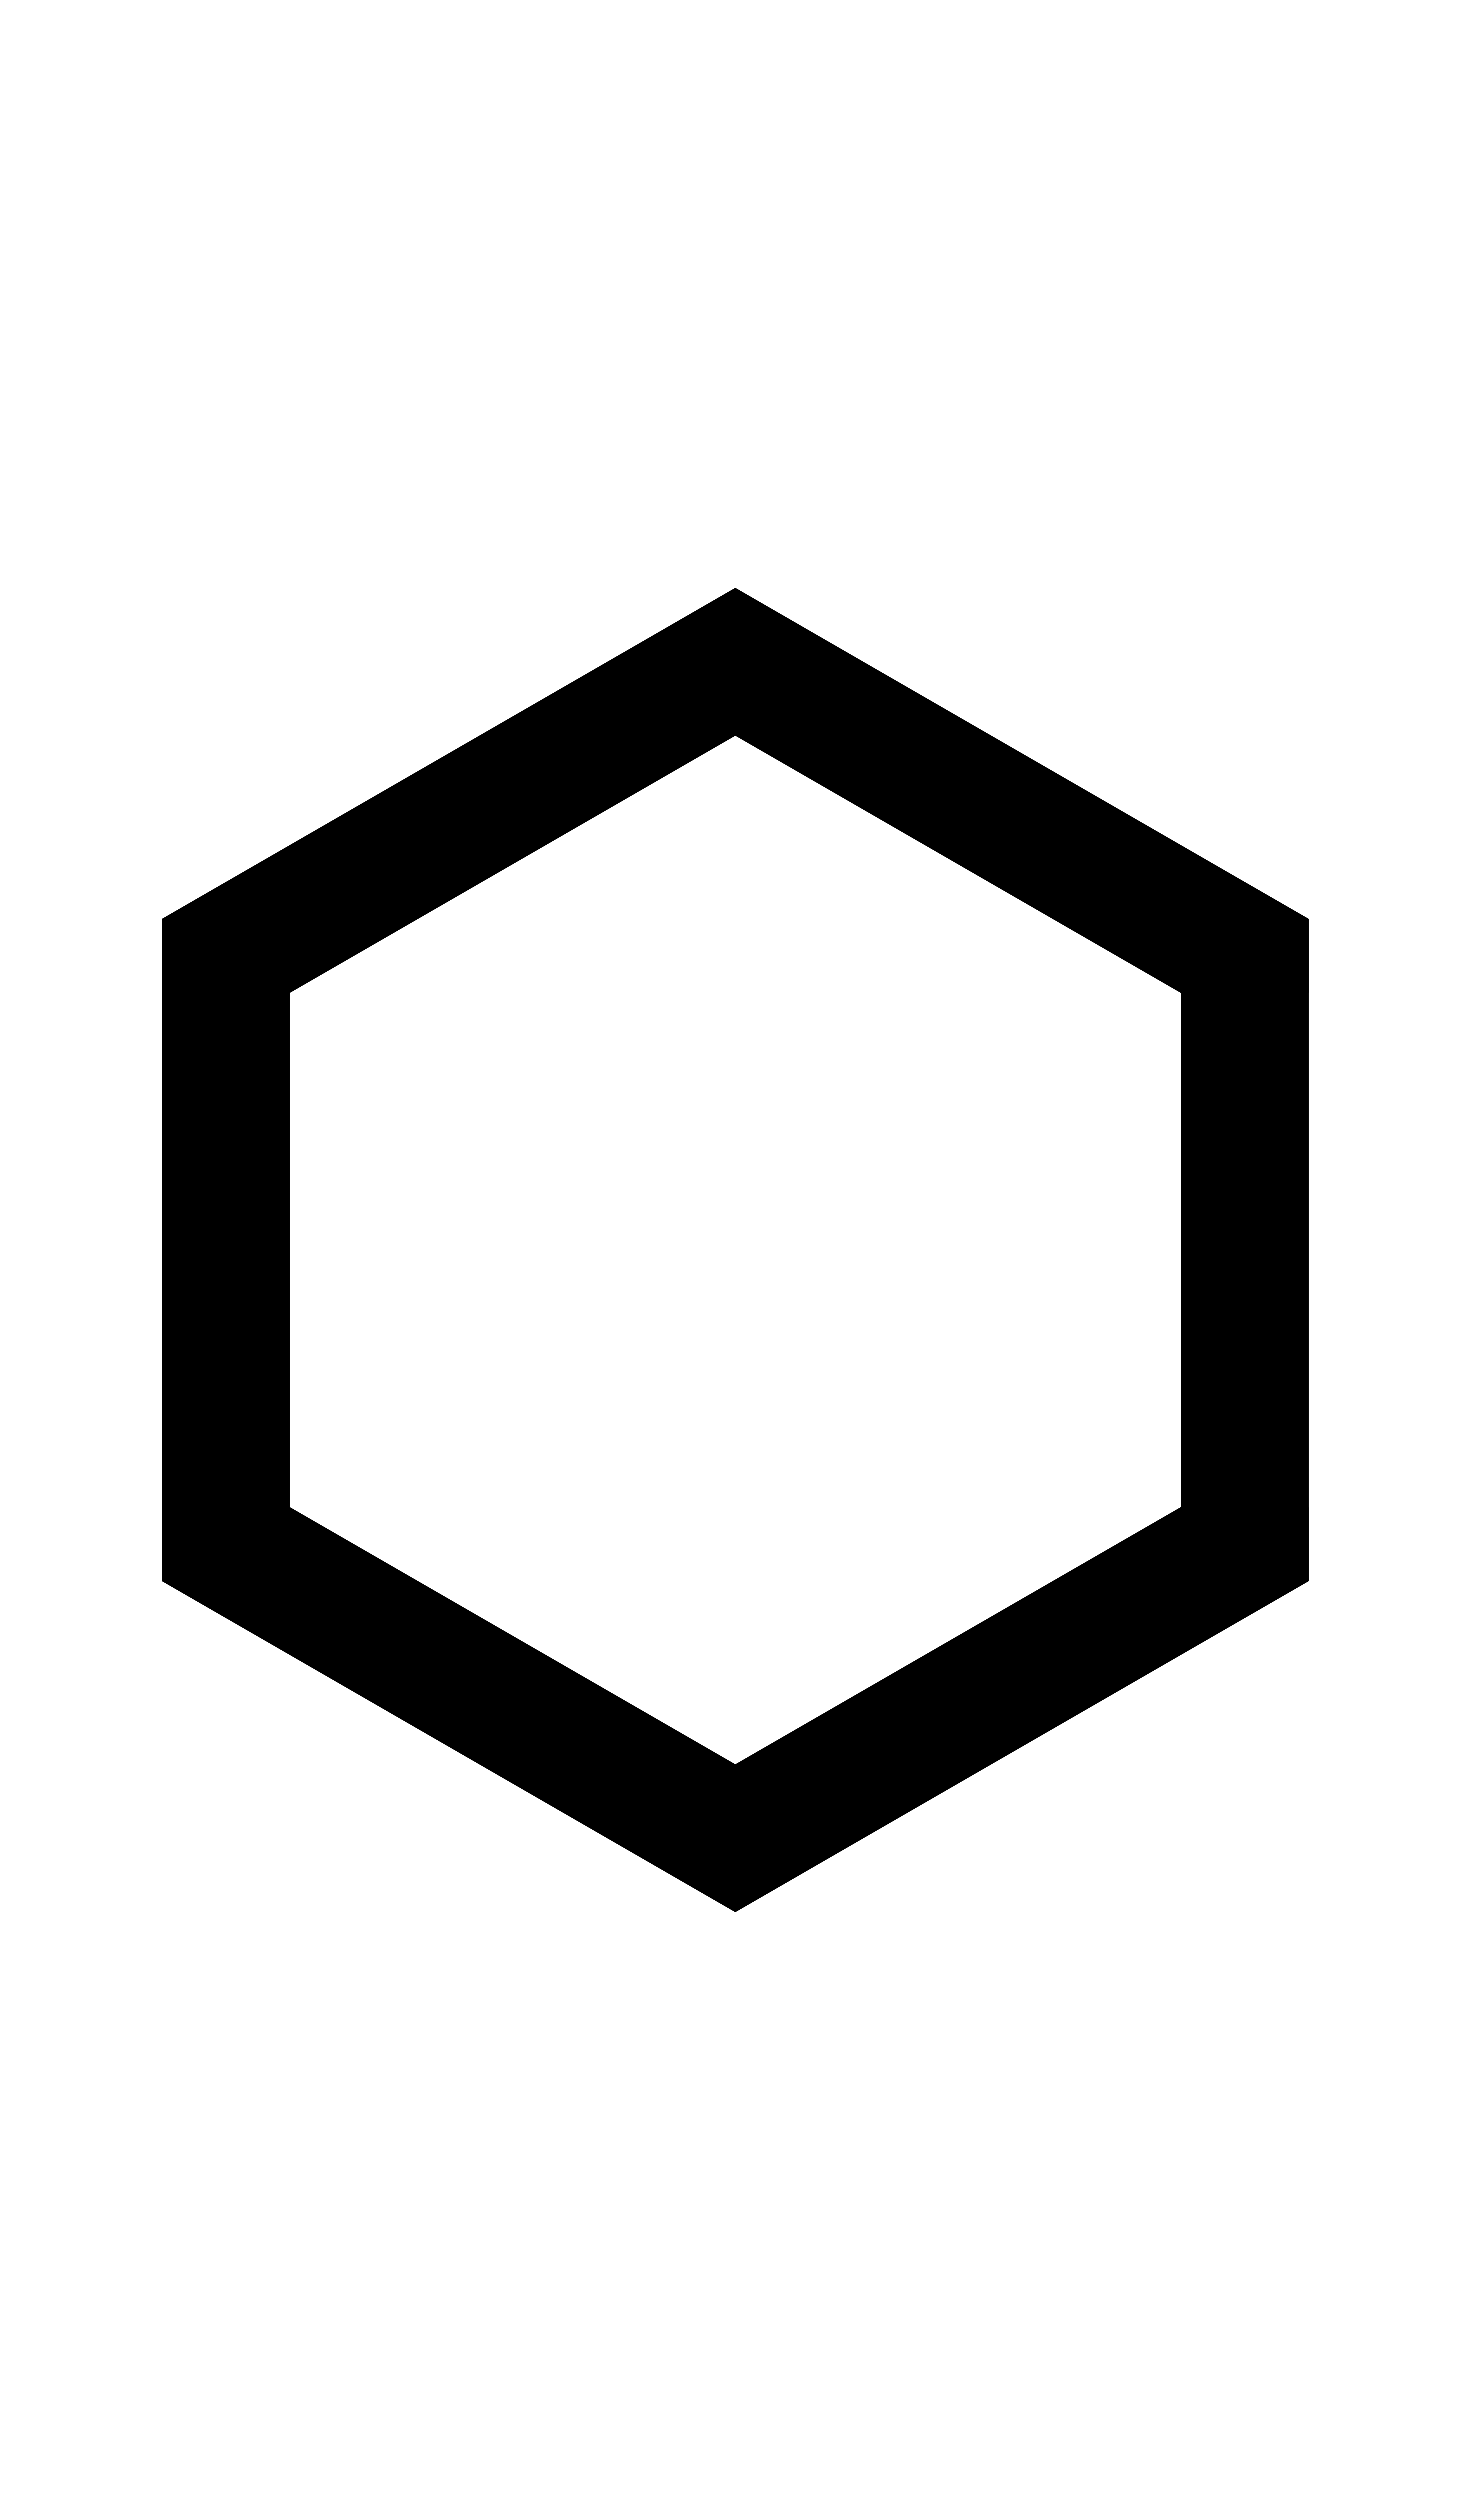
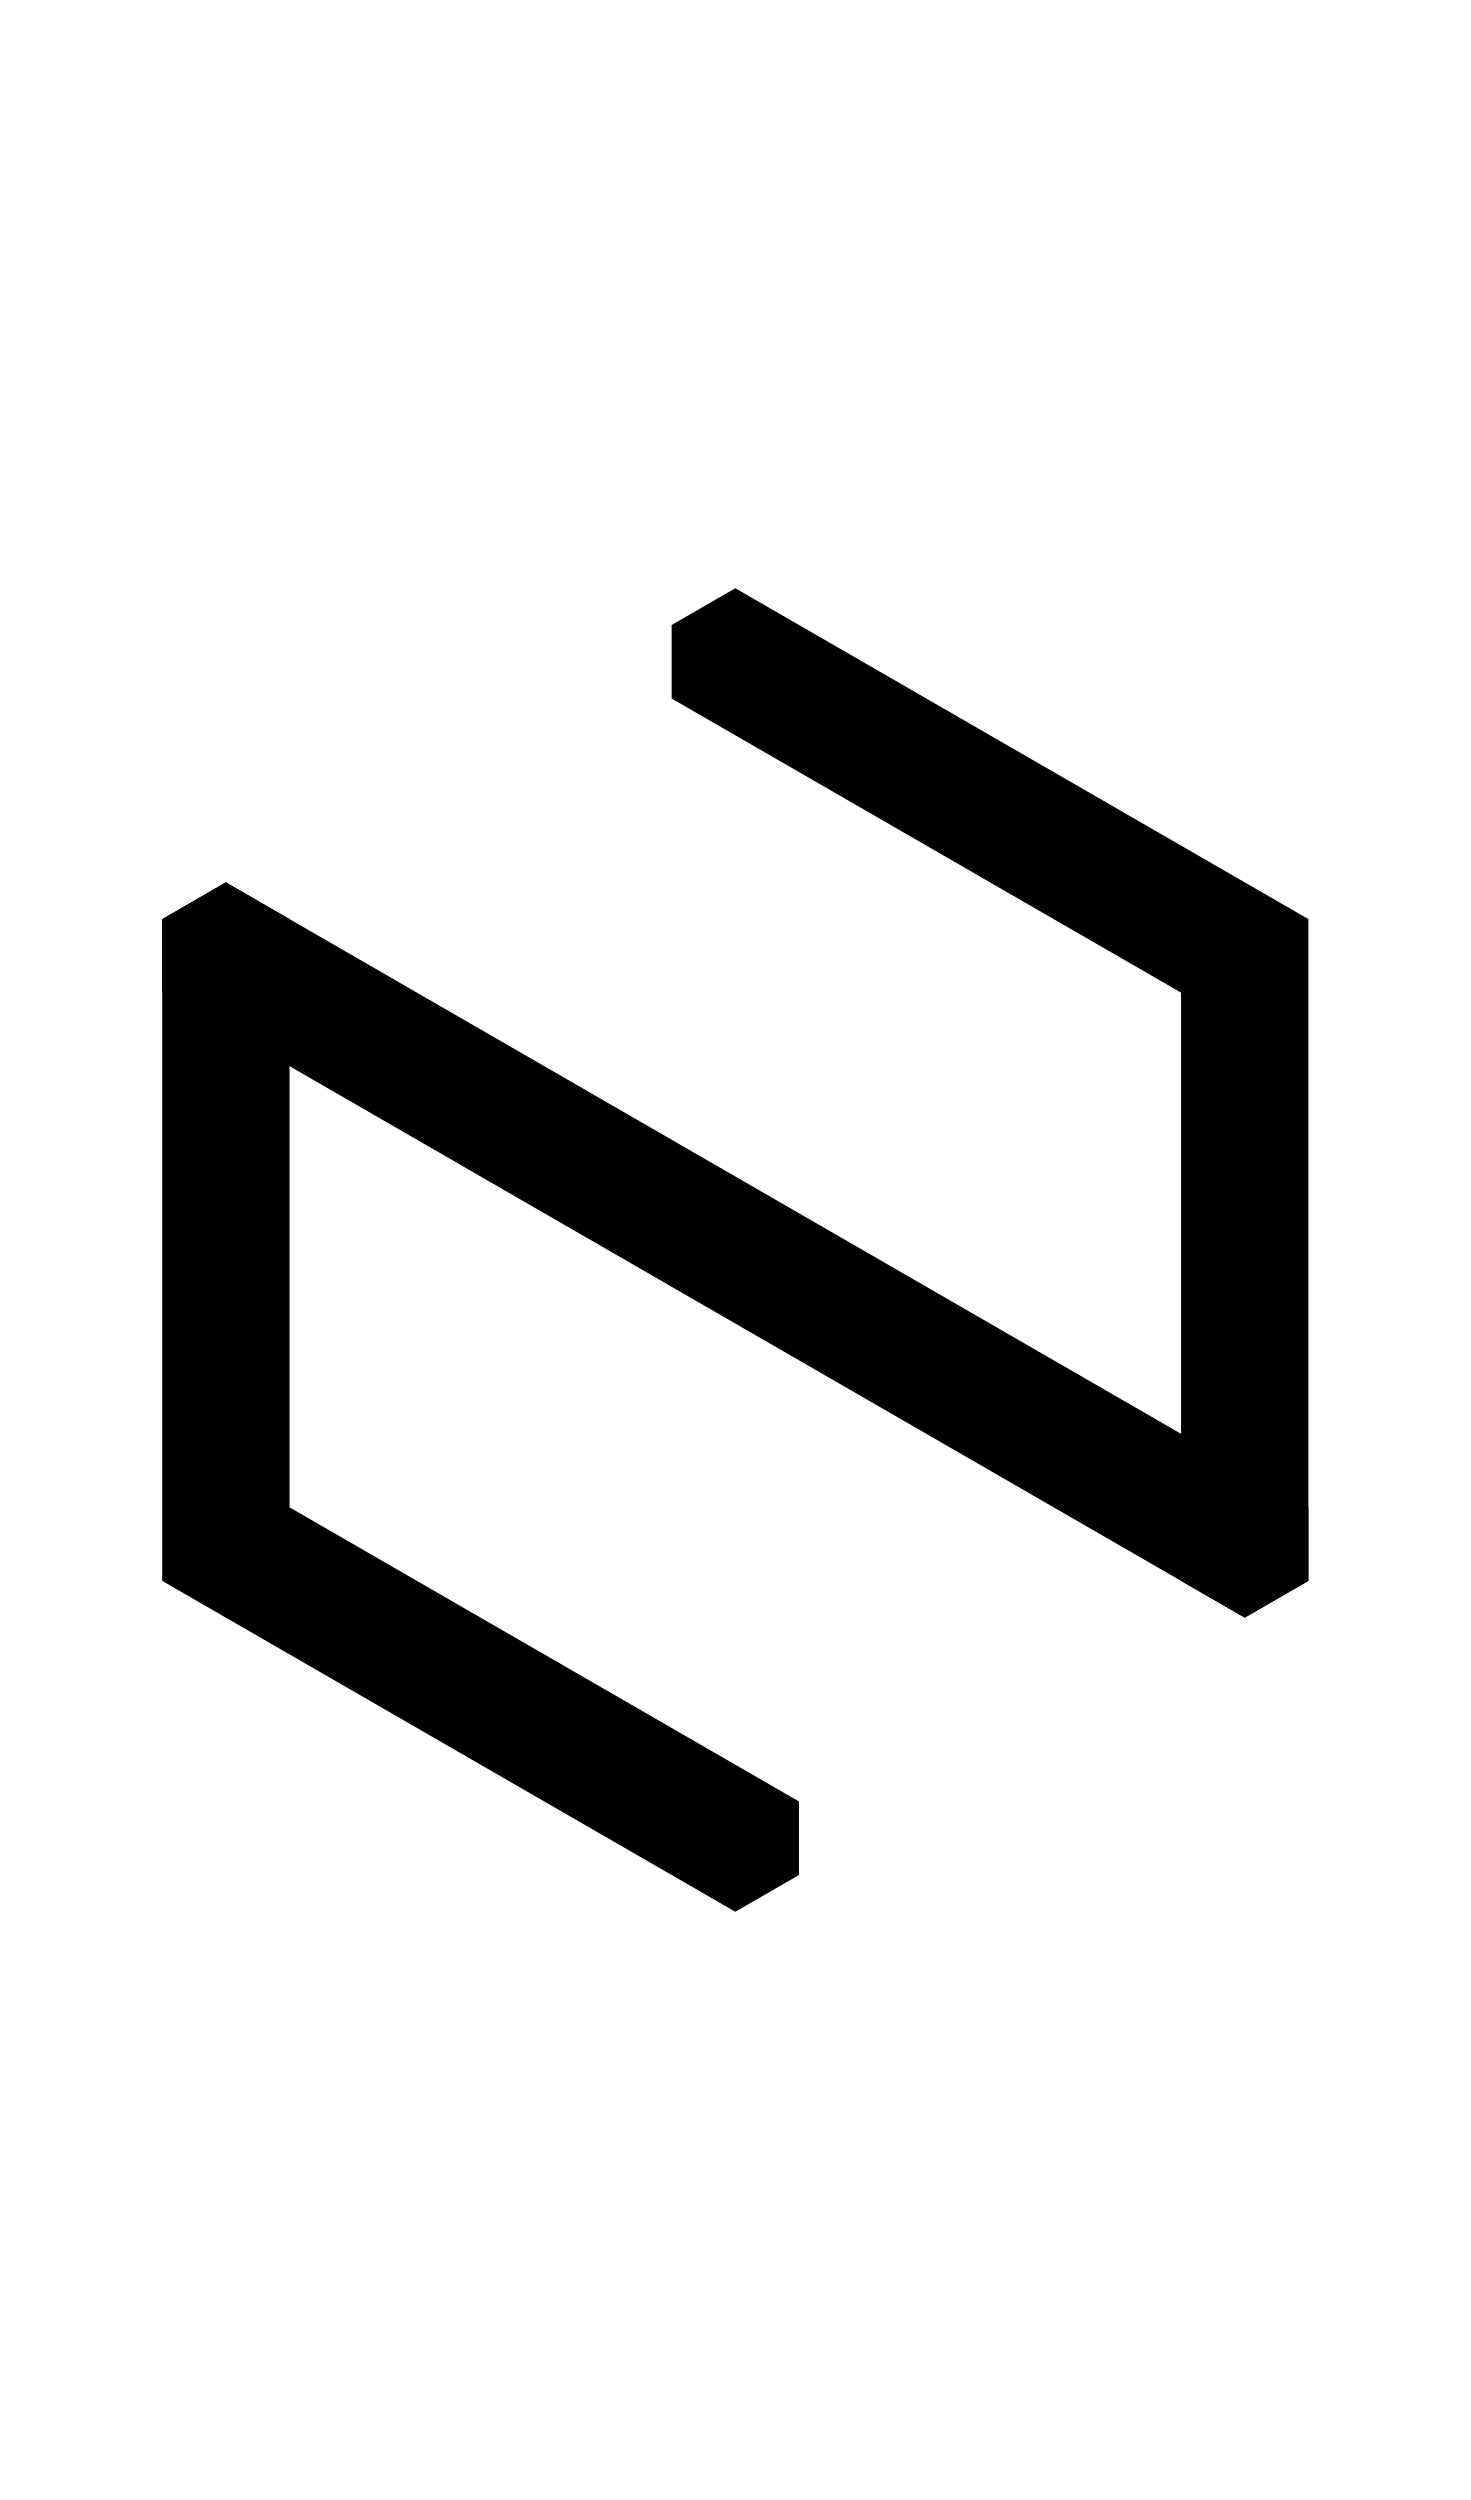
<svg xmlns="http://www.w3.org/2000/svg" width="500" height="850">
-   <path d="m250 200-21.65 12.5v25l173.205 100v175L250 600 76.795 500l-21.65 12.5v25L250 650l194.855-112.5v-225z" />
-   <path d="m444.856 312.5-21.65-12.5-21.651 12.5v200L250 600 98.446 512.5v-200L76.795 300l-21.65 12.5v225L250 650l194.856-112.5z" />
-   <path d="M444.856 537.5v-25L423.205 500 250 600 98.445 512.5v-175l173.205-100v-25L250 200 55.144 312.5v225L250 650Z" />
-   <path d="m250 650 194.855-112.5v-225L250 200 55.145 312.5v25l21.65 12.5L250 250l151.555 87.5v175L250 600 76.795 500l-21.65 12.5v25z" />
-   <path d="M250 200 76.795 300l-21.65 12.5v225l21.65 12.5L250 650l173.205-100 21.65-12.5v-225l-21.65-12.5zm0 50 151.555 87.5v175L250 600 98.445 512.5v-175z" />
-   <path d="M250 200 55.145 312.5v225L250 650l194.855-112.5v-25l-21.65-12.5L250 600 98.445 512.5v-175L250 250l173.205 100 21.65-12.5v-25z" />
-   <path d="M228.35 637.5 250 650l194.856-112.5v-225L250 200 55.144 312.5v25l21.65 12.5L250 250l151.554 87.5v175l-173.205 100z" />
-   <path d="M250 200 55.145 312.5v225l21.65 12.5 21.65-12.5v-200L250 250l151.555 87.5v200l21.65 12.5 21.65-12.5v-225z" />
-   <path d="M250 200 55.145 312.5v225L250 650l21.65-12.5v-25l-173.205-100v-175L250 250l173.205 100 21.65-12.5v-25z" />
+   <path d="M98.446 312.5 76.796 300l-21.651 12.5v225L250 650l21.65-12.5v-25L250 600 98.446 512.5v-175Zm346.41 0L250 200l-21.65 12.5v25L250 250l151.554 87.5v200l21.65 12.5 21.651-12.5z" />
+   <path d="m76.795 300-21.65 12.5v25L423.204 550l21.65-12.5v-25z" />
</svg>
